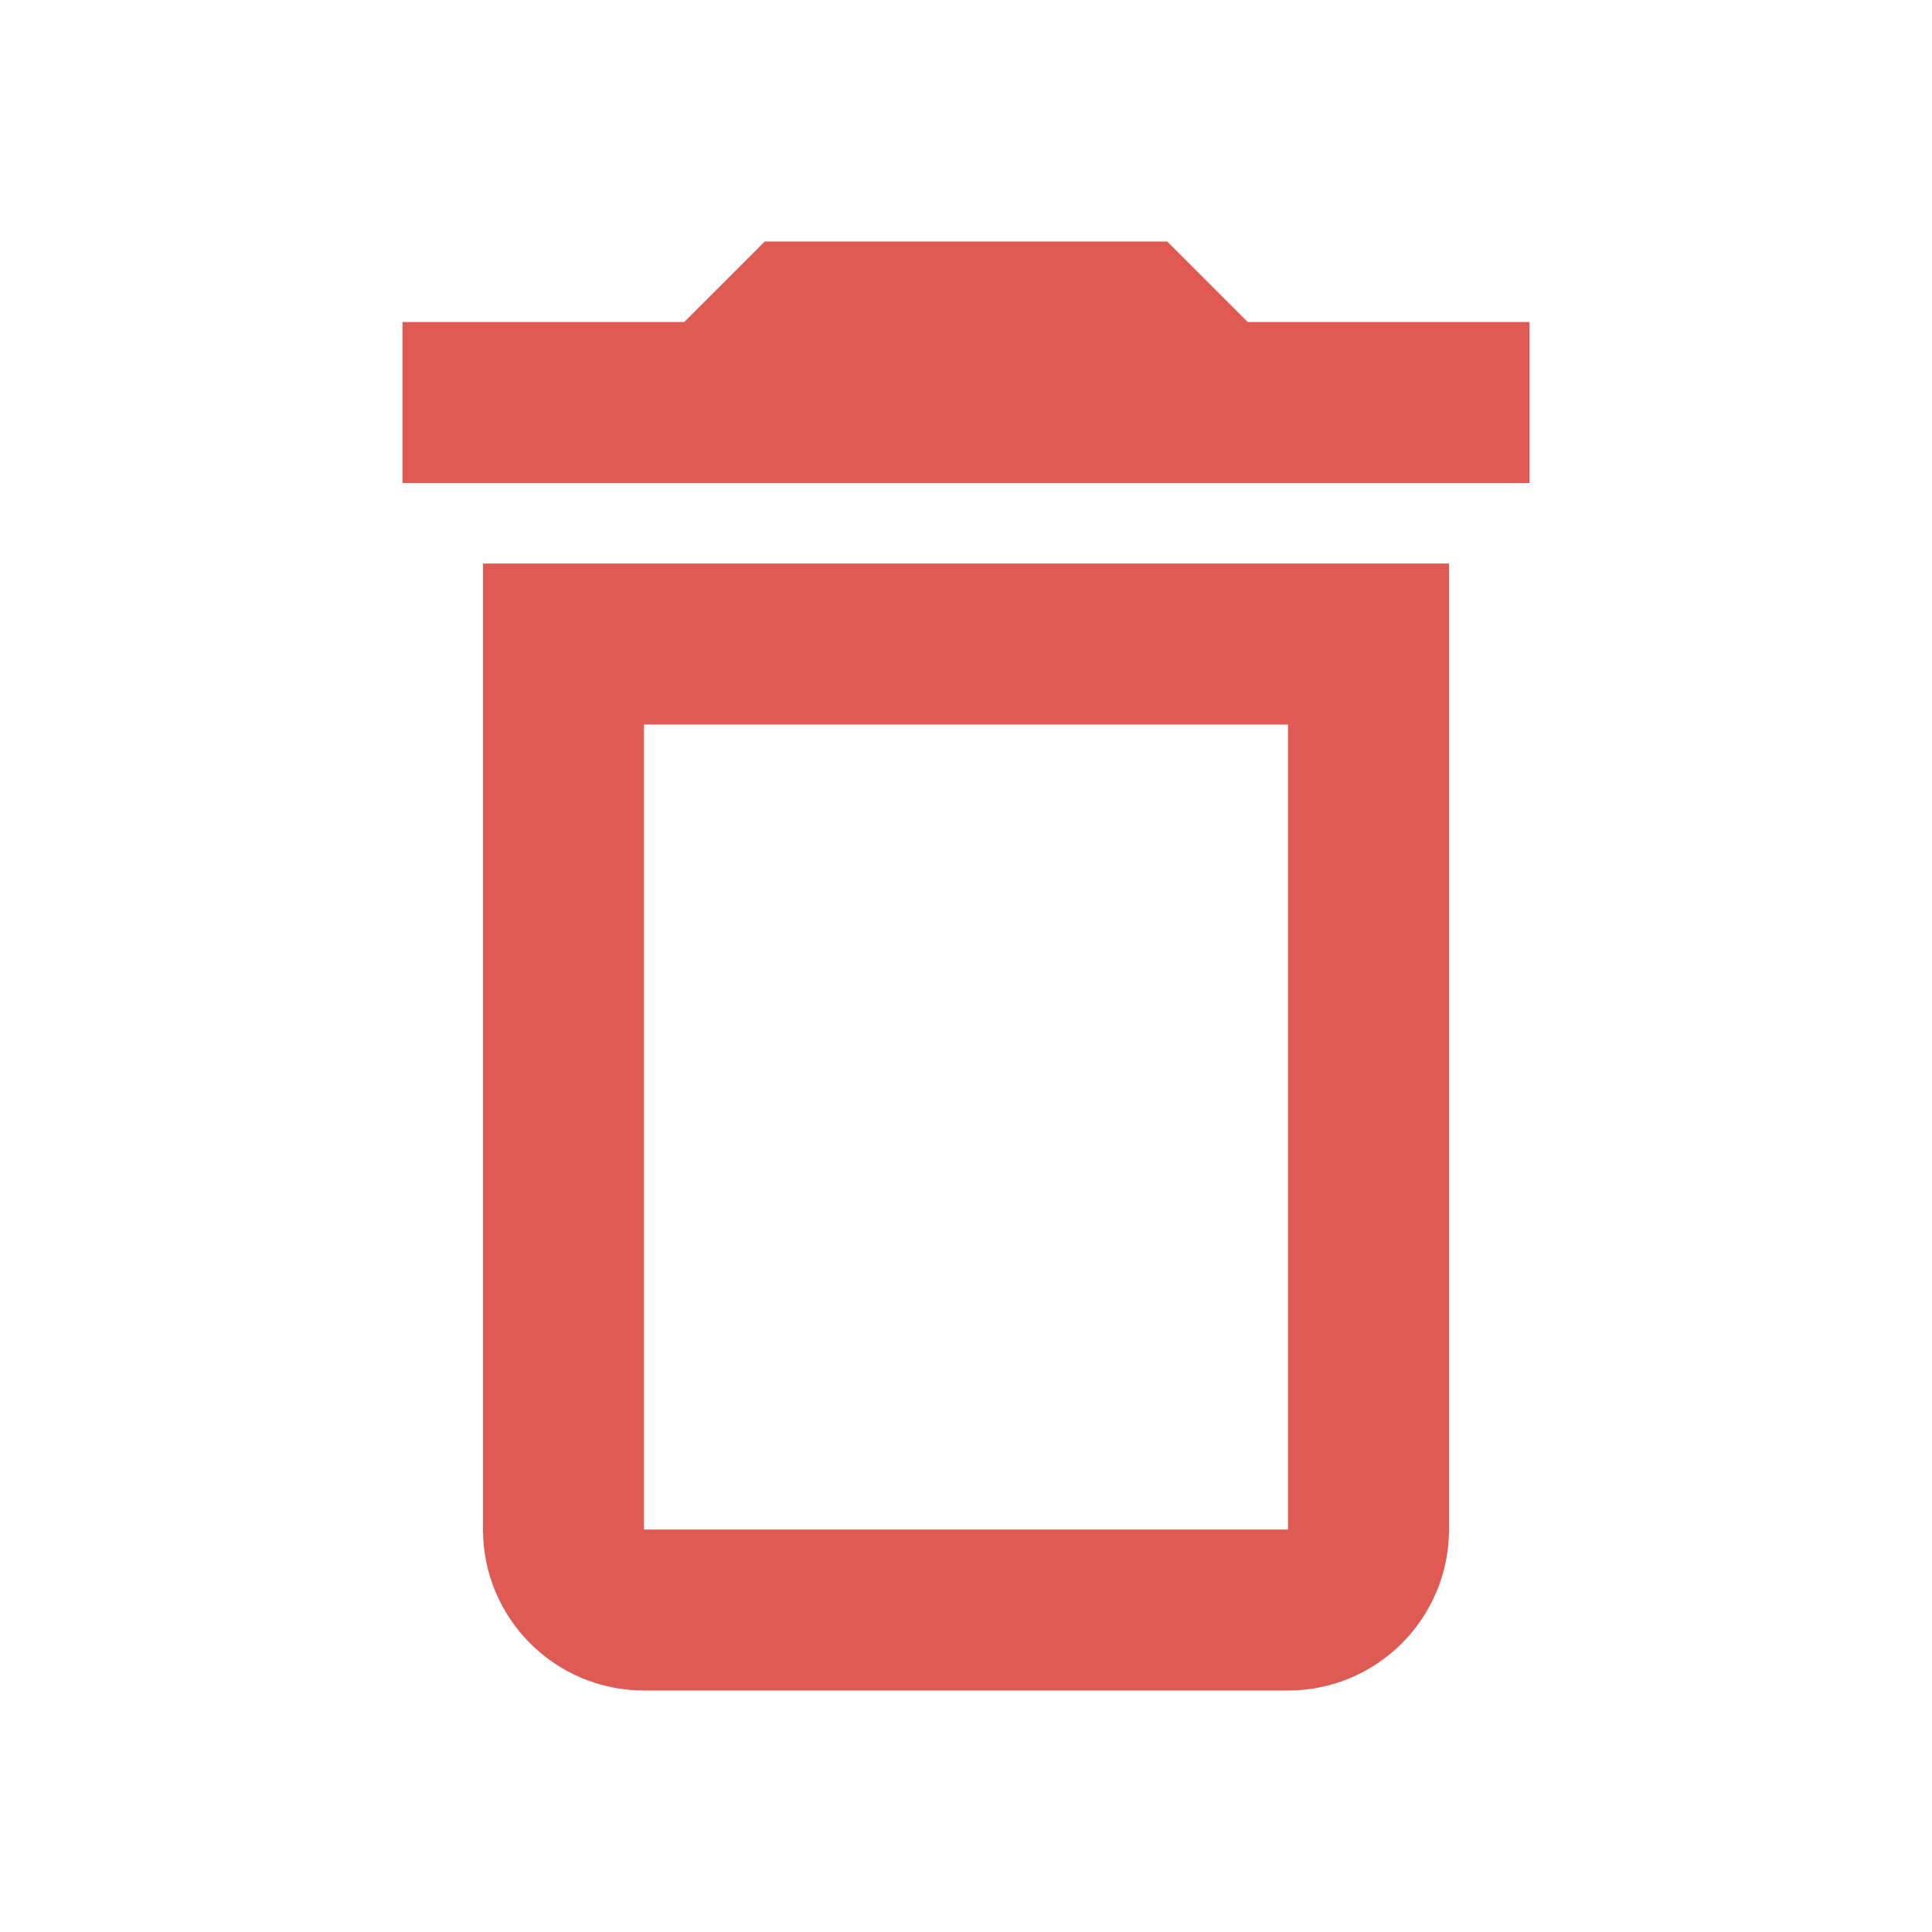
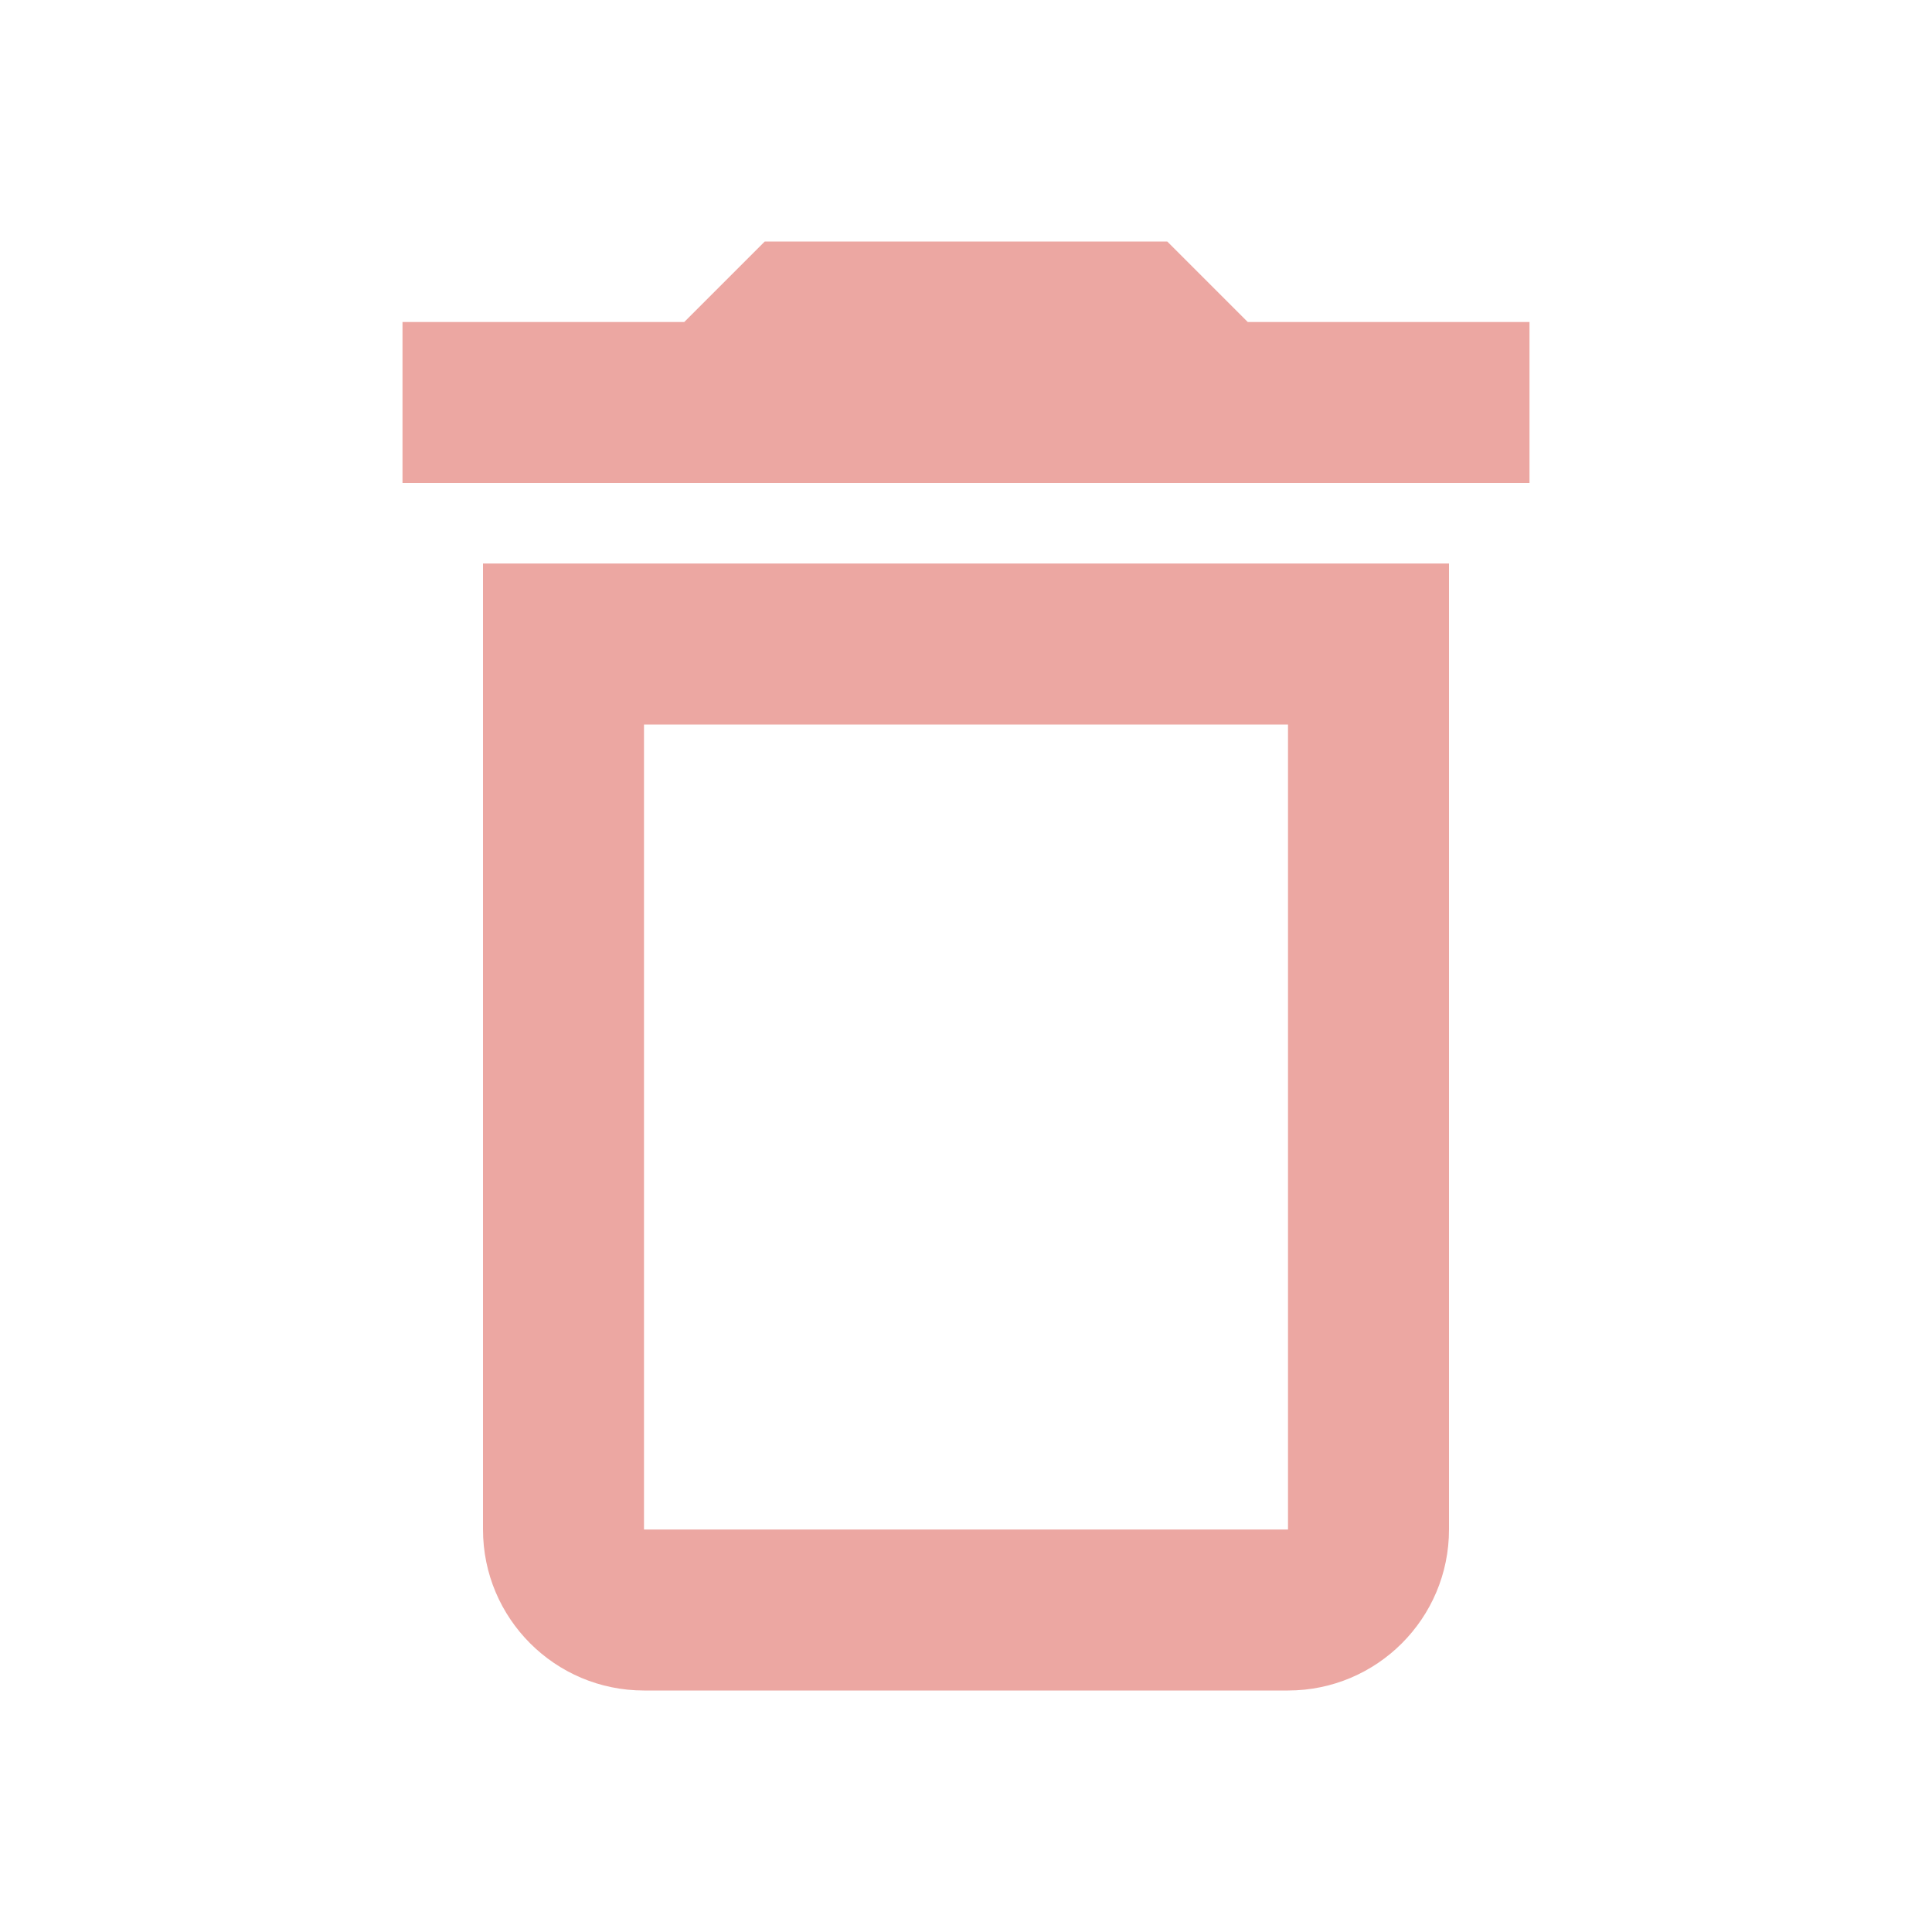
- <svg xmlns="http://www.w3.org/2000/svg" viewBox="0 0 24 24" fill="#de5a52">
+ <svg xmlns="http://www.w3.org/2000/svg" viewBox="0 0 24 24" fill="#eca7a2">
  <path d="M6,19A2,2 0 0,0 8,21H16A2,2 0 0,0 18,19V7H6V19M8,9H16V19H8V9M15.5,4L14.5,3H9.5L8.5,4H5V6H19V4H15.5Z" />
</svg>
